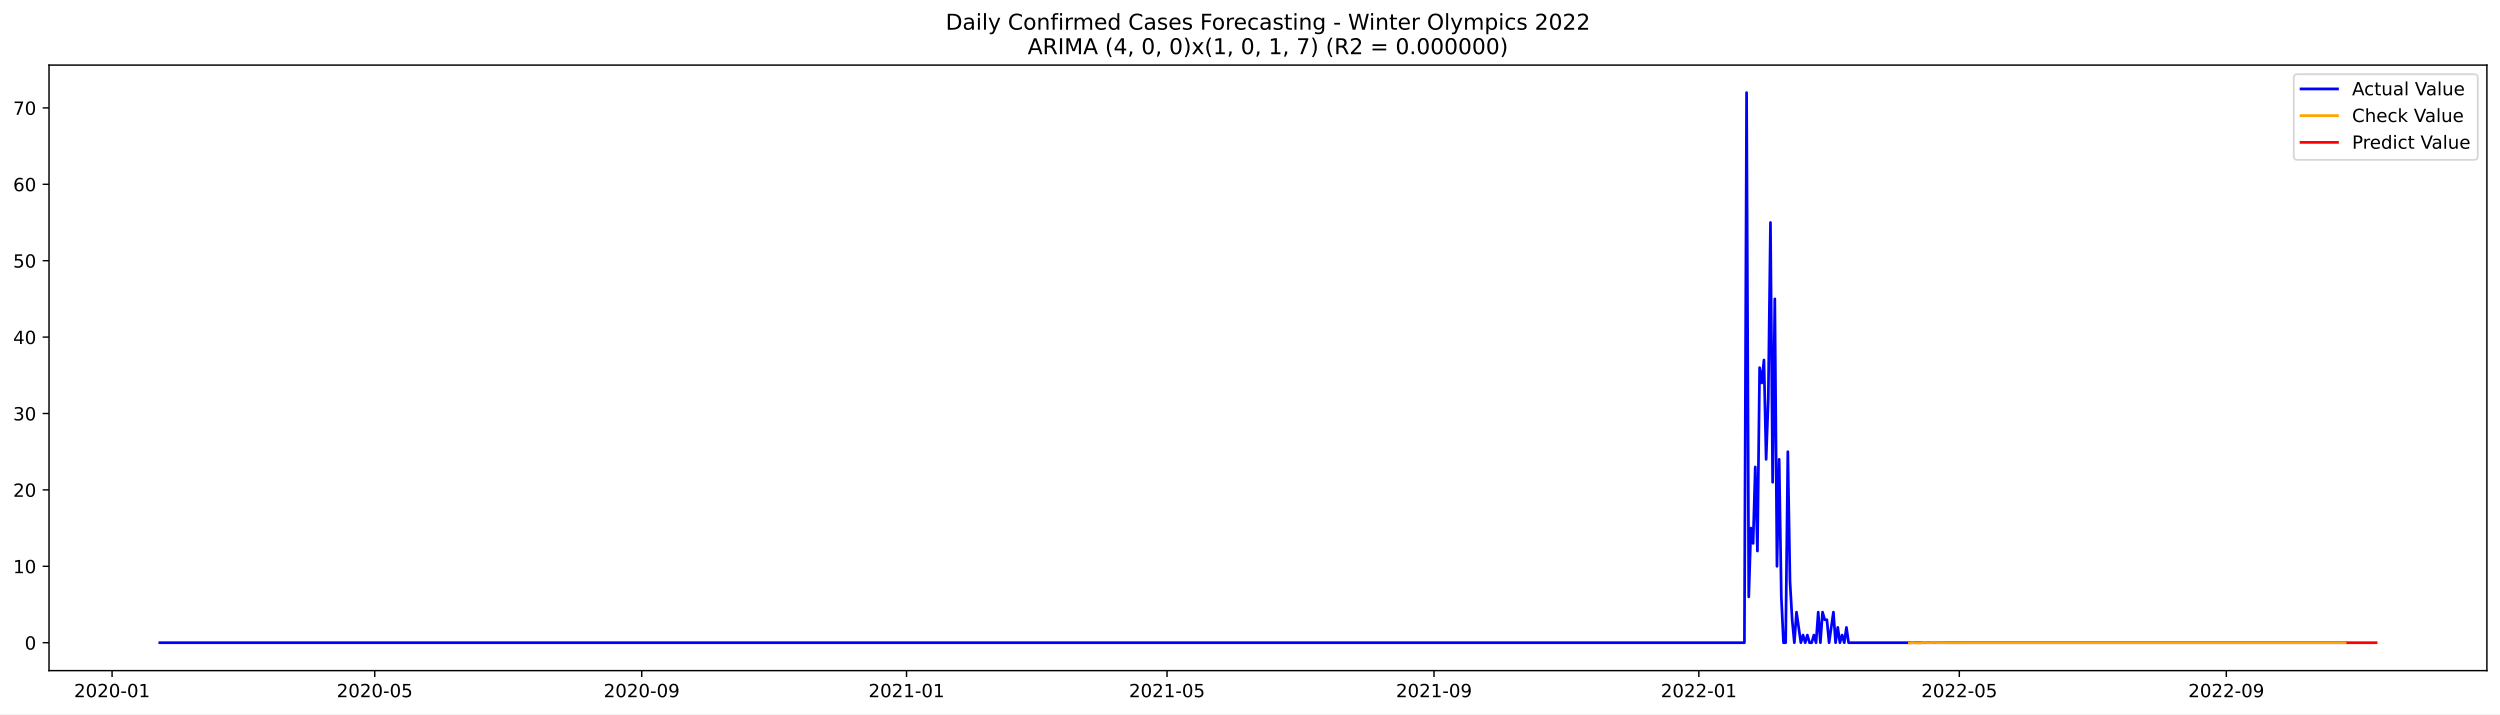
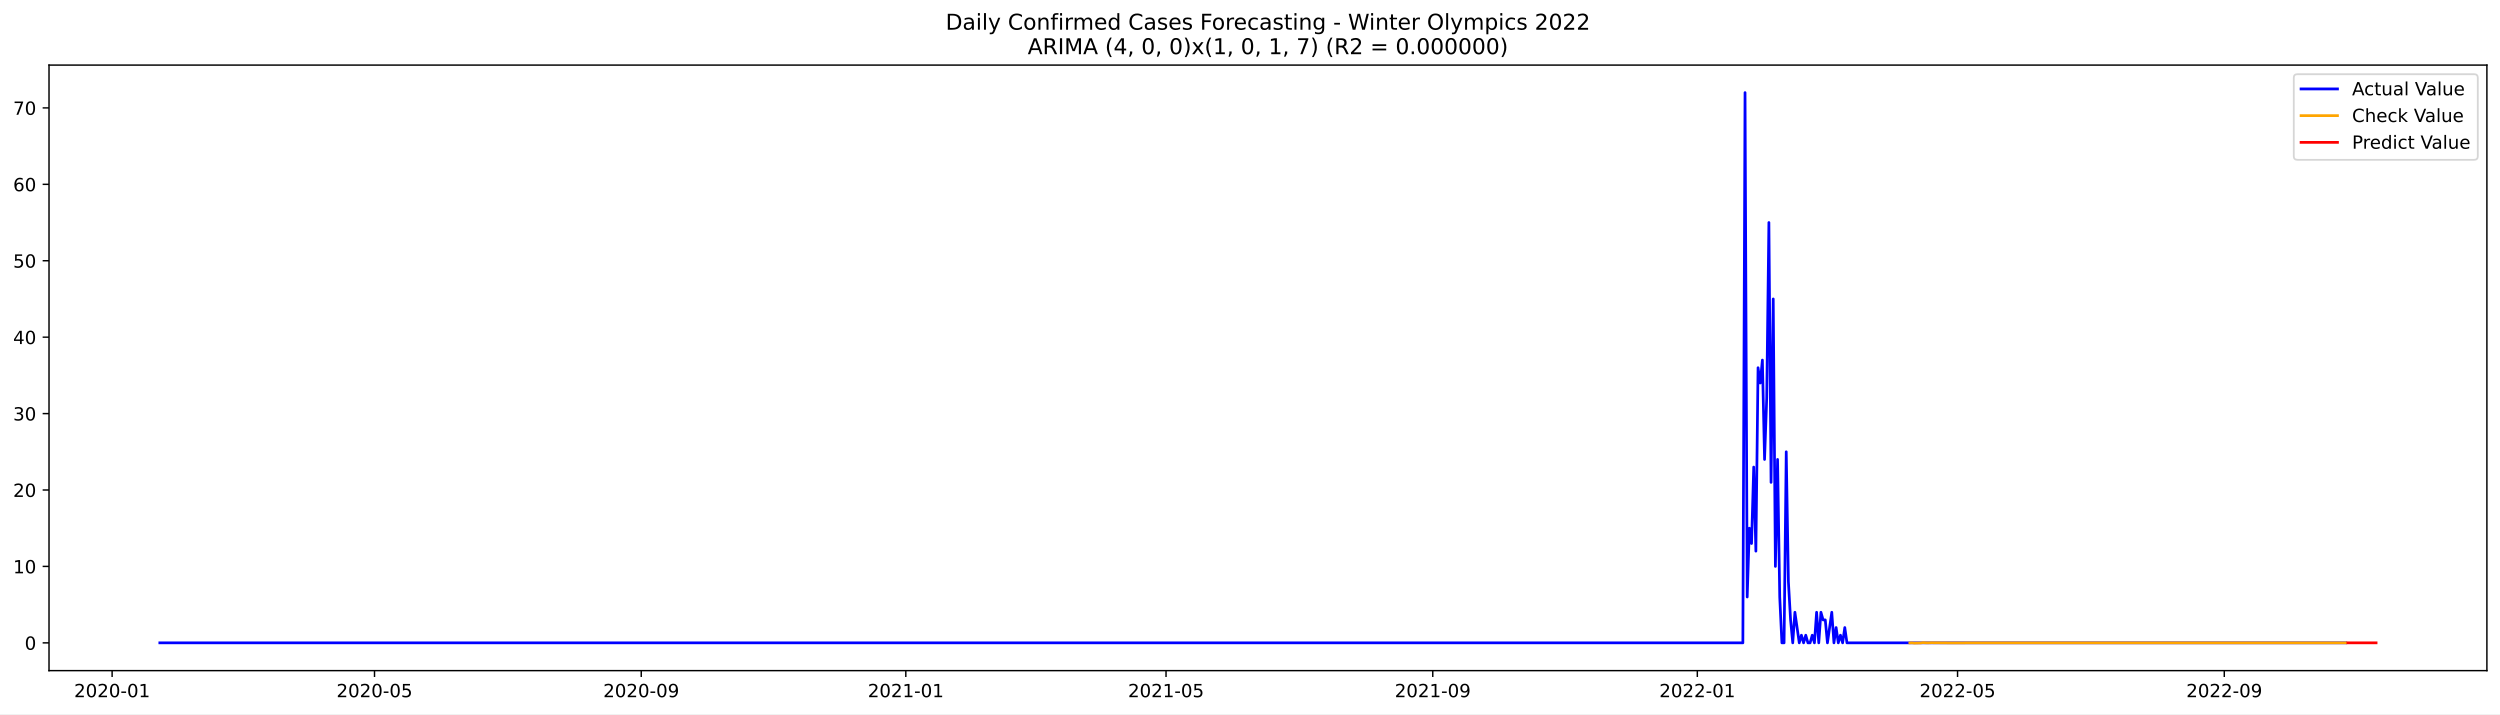
<svg xmlns="http://www.w3.org/2000/svg" xmlns:xlink="http://www.w3.org/1999/xlink" width="1373.325pt" height="392.274pt" viewBox="0 0 1373.325 392.274" version="1.1">
  <defs>
    <style type="text/css">*{stroke-linejoin: round; stroke-linecap: butt}</style>
  </defs>
  <g id="figure_1">
    <g id="patch_1">
      <path d="M 0 392.274  L 1373.325 392.274  L 1373.325 0  L 0 0  z " style="fill: #ffffff" />
    </g>
    <g id="axes_1">
      <g id="patch_2">
        <path d="M 26.925 368.396  L 1366.125 368.396  L 1366.125 35.755  L 26.925 35.755  z " style="fill: #ffffff" />
      </g>
      <g id="matplotlib.axis_1">
        <g id="xtick_1">
          <g id="line2d_1">
            <defs>
-               <path id="m759ec4818a" d="M 0 0  L 0 3.5  " style="stroke: #000000; stroke-width: 0.8" />
+               <path id="m36fe3d844e" d="M 0 0  L 0 3.5  " style="stroke: #000000; stroke-width: 0.8" />
            </defs>
            <g>
-               <use xlink:href="#m759ec4818a" x="61.565" y="368.396" style="stroke: #000000; stroke-width: 0.8" />
+               <use xlink:href="#m36fe3d844e" x="61.59" y="368.396" style="stroke: #000000; stroke-width: 0.8" />
            </g>
          </g>
          <g id="text_1">
-             <g transform="translate(40.67322 382.9939)scale(0.1 -0.1)">
+             <g transform="translate(40.69888 382.9939)scale(0.1 -0.1)">
              <defs>
                <path id="DejaVuSans-32" d="M 1228 531  L 3431 531  L 3431 0  L 469 0  L 469 531  Q 828 903 1448 1529  Q 2069 2156 2228 2338  Q 2531 2678 2651 2914  Q 2772 3150 2772 3378  Q 2772 3750 2511 3984  Q 2250 4219 1831 4219  Q 1534 4219 1204 4116  Q 875 4013 500 3803  L 500 4441  Q 881 4594 1212 4672  Q 1544 4750 1819 4750  Q 2544 4750 2975 4387  Q 3406 4025 3406 3419  Q 3406 3131 3298 2873  Q 3191 2616 2906 2266  Q 2828 2175 2409 1742  Q 1991 1309 1228 531  z " transform="scale(0.015625)" />
                <path id="DejaVuSans-30" d="M 2034 4250  Q 1547 4250 1301 3770  Q 1056 3291 1056 2328  Q 1056 1369 1301 889  Q 1547 409 2034 409  Q 2525 409 2770 889  Q 3016 1369 3016 2328  Q 3016 3291 2770 3770  Q 2525 4250 2034 4250  z M 2034 4750  Q 2819 4750 3233 4129  Q 3647 3509 3647 2328  Q 3647 1150 3233 529  Q 2819 -91 2034 -91  Q 1250 -91 836 529  Q 422 1150 422 2328  Q 422 3509 836 4129  Q 1250 4750 2034 4750  z " transform="scale(0.015625)" />
                <path id="DejaVuSans-2d" d="M 313 2009  L 1997 2009  L 1997 1497  L 313 1497  L 313 2009  z " transform="scale(0.015625)" />
                <path id="DejaVuSans-31" d="M 794 531  L 1825 531  L 1825 4091  L 703 3866  L 703 4441  L 1819 4666  L 2450 4666  L 2450 531  L 3481 531  L 3481 0  L 794 0  L 794 531  z " transform="scale(0.015625)" />
              </defs>
              <use xlink:href="#DejaVuSans-32" />
              <use xlink:href="#DejaVuSans-30" x="63.623" />
              <use xlink:href="#DejaVuSans-32" x="127.246" />
              <use xlink:href="#DejaVuSans-30" x="190.869" />
              <use xlink:href="#DejaVuSans-2d" x="254.492" />
              <use xlink:href="#DejaVuSans-30" x="290.576" />
              <use xlink:href="#DejaVuSans-31" x="354.199" />
            </g>
          </g>
        </g>
        <g id="xtick_2">
          <g id="line2d_2">
            <g>
-               <use xlink:href="#m759ec4818a" x="205.847" y="368.396" style="stroke: #000000; stroke-width: 0.8" />
+               <use xlink:href="#m36fe3d844e" x="205.731" y="368.396" style="stroke: #000000; stroke-width: 0.8" />
            </g>
          </g>
          <g id="text_2">
-             <g transform="translate(184.9553 382.9939)scale(0.1 -0.1)">
+             <g transform="translate(184.8398 382.9939)scale(0.1 -0.1)">
              <defs>
                <path id="DejaVuSans-35" d="M 691 4666  L 3169 4666  L 3169 4134  L 1269 4134  L 1269 2991  Q 1406 3038 1543 3061  Q 1681 3084 1819 3084  Q 2600 3084 3056 2656  Q 3513 2228 3513 1497  Q 3513 744 3044 326  Q 2575 -91 1722 -91  Q 1428 -91 1123 -41  Q 819 9 494 109  L 494 744  Q 775 591 1075 516  Q 1375 441 1709 441  Q 2250 441 2565 725  Q 2881 1009 2881 1497  Q 2881 1984 2565 2268  Q 2250 2553 1709 2553  Q 1456 2553 1204 2497  Q 953 2441 691 2322  L 691 4666  z " transform="scale(0.015625)" />
              </defs>
              <use xlink:href="#DejaVuSans-32" />
              <use xlink:href="#DejaVuSans-30" x="63.623" />
              <use xlink:href="#DejaVuSans-32" x="127.246" />
              <use xlink:href="#DejaVuSans-30" x="190.869" />
              <use xlink:href="#DejaVuSans-2d" x="254.492" />
              <use xlink:href="#DejaVuSans-30" x="290.576" />
              <use xlink:href="#DejaVuSans-35" x="354.199" />
            </g>
          </g>
        </g>
        <g id="xtick_3">
          <g id="line2d_3">
            <g>
-               <use xlink:href="#m759ec4818a" x="352.514" y="368.396" style="stroke: #000000; stroke-width: 0.8" />
+               <use xlink:href="#m36fe3d844e" x="352.255" y="368.396" style="stroke: #000000; stroke-width: 0.8" />
            </g>
          </g>
          <g id="text_3">
-             <g transform="translate(331.6222 382.9939)scale(0.1 -0.1)">
+             <g transform="translate(331.3632 382.9939)scale(0.1 -0.1)">
              <defs>
                <path id="DejaVuSans-39" d="M 703 97  L 703 672  Q 941 559 1184 500  Q 1428 441 1663 441  Q 2288 441 2617 861  Q 2947 1281 2994 2138  Q 2813 1869 2534 1725  Q 2256 1581 1919 1581  Q 1219 1581 811 2004  Q 403 2428 403 3163  Q 403 3881 828 4315  Q 1253 4750 1959 4750  Q 2769 4750 3195 4129  Q 3622 3509 3622 2328  Q 3622 1225 3098 567  Q 2575 -91 1691 -91  Q 1453 -91 1209 -44  Q 966 3 703 97  z M 1959 2075  Q 2384 2075 2632 2365  Q 2881 2656 2881 3163  Q 2881 3666 2632 3958  Q 2384 4250 1959 4250  Q 1534 4250 1286 3958  Q 1038 3666 1038 3163  Q 1038 2656 1286 2365  Q 1534 2075 1959 2075  z " transform="scale(0.015625)" />
              </defs>
              <use xlink:href="#DejaVuSans-32" />
              <use xlink:href="#DejaVuSans-30" x="63.623" />
              <use xlink:href="#DejaVuSans-32" x="127.246" />
              <use xlink:href="#DejaVuSans-30" x="190.869" />
              <use xlink:href="#DejaVuSans-2d" x="254.492" />
              <use xlink:href="#DejaVuSans-30" x="290.576" />
              <use xlink:href="#DejaVuSans-39" x="354.199" />
            </g>
          </g>
        </g>
        <g id="xtick_4">
          <g id="line2d_4">
            <g>
-               <use xlink:href="#m759ec4818a" x="497.988" y="368.396" style="stroke: #000000; stroke-width: 0.8" />
+               <use xlink:href="#m36fe3d844e" x="497.587" y="368.396" style="stroke: #000000; stroke-width: 0.8" />
            </g>
          </g>
          <g id="text_4">
-             <g transform="translate(477.0967 382.9939)scale(0.1 -0.1)">
+             <g transform="translate(476.6953 382.9939)scale(0.1 -0.1)">
              <use xlink:href="#DejaVuSans-32" />
              <use xlink:href="#DejaVuSans-30" x="63.623" />
              <use xlink:href="#DejaVuSans-32" x="127.246" />
              <use xlink:href="#DejaVuSans-31" x="190.869" />
              <use xlink:href="#DejaVuSans-2d" x="254.492" />
              <use xlink:href="#DejaVuSans-30" x="290.576" />
              <use xlink:href="#DejaVuSans-31" x="354.199" />
            </g>
          </g>
        </g>
        <g id="xtick_5">
          <g id="line2d_5">
            <g>
-               <use xlink:href="#m759ec4818a" x="641.078" y="368.396" style="stroke: #000000; stroke-width: 0.8" />
+               <use xlink:href="#m36fe3d844e" x="640.536" y="368.396" style="stroke: #000000; stroke-width: 0.8" />
            </g>
          </g>
          <g id="text_5">
-             <g transform="translate(620.1863 382.9939)scale(0.1 -0.1)">
+             <g transform="translate(619.645 382.9939)scale(0.1 -0.1)">
              <use xlink:href="#DejaVuSans-32" />
              <use xlink:href="#DejaVuSans-30" x="63.623" />
              <use xlink:href="#DejaVuSans-32" x="127.246" />
              <use xlink:href="#DejaVuSans-31" x="190.869" />
              <use xlink:href="#DejaVuSans-2d" x="254.492" />
              <use xlink:href="#DejaVuSans-30" x="290.576" />
              <use xlink:href="#DejaVuSans-35" x="354.199" />
            </g>
          </g>
        </g>
        <g id="xtick_6">
          <g id="line2d_6">
            <g>
-               <use xlink:href="#m759ec4818a" x="787.745" y="368.396" style="stroke: #000000; stroke-width: 0.8" />
+               <use xlink:href="#m36fe3d844e" x="787.06" y="368.396" style="stroke: #000000; stroke-width: 0.8" />
            </g>
          </g>
          <g id="text_6">
-             <g transform="translate(766.8533 382.9939)scale(0.1 -0.1)">
+             <g transform="translate(766.1684 382.9939)scale(0.1 -0.1)">
              <use xlink:href="#DejaVuSans-32" />
              <use xlink:href="#DejaVuSans-30" x="63.623" />
              <use xlink:href="#DejaVuSans-32" x="127.246" />
              <use xlink:href="#DejaVuSans-31" x="190.869" />
              <use xlink:href="#DejaVuSans-2d" x="254.492" />
              <use xlink:href="#DejaVuSans-30" x="290.576" />
              <use xlink:href="#DejaVuSans-39" x="354.199" />
            </g>
          </g>
        </g>
        <g id="xtick_7">
          <g id="line2d_7">
            <g>
-               <use xlink:href="#m759ec4818a" x="933.219" y="368.396" style="stroke: #000000; stroke-width: 0.8" />
+               <use xlink:href="#m36fe3d844e" x="932.392" y="368.396" style="stroke: #000000; stroke-width: 0.8" />
            </g>
          </g>
          <g id="text_7">
-             <g transform="translate(912.3277 382.9939)scale(0.1 -0.1)">
+             <g transform="translate(911.5005 382.9939)scale(0.1 -0.1)">
              <use xlink:href="#DejaVuSans-32" />
              <use xlink:href="#DejaVuSans-30" x="63.623" />
              <use xlink:href="#DejaVuSans-32" x="127.246" />
              <use xlink:href="#DejaVuSans-32" x="190.869" />
              <use xlink:href="#DejaVuSans-2d" x="254.492" />
              <use xlink:href="#DejaVuSans-30" x="290.576" />
              <use xlink:href="#DejaVuSans-31" x="354.199" />
            </g>
          </g>
        </g>
        <g id="xtick_8">
          <g id="line2d_8">
            <g>
-               <use xlink:href="#m759ec4818a" x="1076.309" y="368.396" style="stroke: #000000; stroke-width: 0.8" />
+               <use xlink:href="#m36fe3d844e" x="1075.342" y="368.396" style="stroke: #000000; stroke-width: 0.8" />
            </g>
          </g>
          <g id="text_8">
-             <g transform="translate(1055.417 382.9939)scale(0.1 -0.1)">
+             <g transform="translate(1054.45 382.9939)scale(0.1 -0.1)">
              <use xlink:href="#DejaVuSans-32" />
              <use xlink:href="#DejaVuSans-30" x="63.623" />
              <use xlink:href="#DejaVuSans-32" x="127.246" />
              <use xlink:href="#DejaVuSans-32" x="190.869" />
              <use xlink:href="#DejaVuSans-2d" x="254.492" />
              <use xlink:href="#DejaVuSans-30" x="290.576" />
              <use xlink:href="#DejaVuSans-35" x="354.199" />
            </g>
          </g>
        </g>
        <g id="xtick_9">
          <g id="line2d_9">
            <g>
-               <use xlink:href="#m759ec4818a" x="1222.976" y="368.396" style="stroke: #000000; stroke-width: 0.8" />
+               <use xlink:href="#m36fe3d844e" x="1221.865" y="368.396" style="stroke: #000000; stroke-width: 0.8" />
            </g>
          </g>
          <g id="text_9">
-             <g transform="translate(1202.084 382.9939)scale(0.1 -0.1)">
+             <g transform="translate(1200.974 382.9939)scale(0.1 -0.1)">
              <use xlink:href="#DejaVuSans-32" />
              <use xlink:href="#DejaVuSans-30" x="63.623" />
              <use xlink:href="#DejaVuSans-32" x="127.246" />
              <use xlink:href="#DejaVuSans-32" x="190.869" />
              <use xlink:href="#DejaVuSans-2d" x="254.492" />
              <use xlink:href="#DejaVuSans-30" x="290.576" />
              <use xlink:href="#DejaVuSans-39" x="354.199" />
            </g>
          </g>
        </g>
      </g>
      <g id="matplotlib.axis_2">
        <g id="ytick_1">
          <g id="line2d_10">
            <defs>
-               <path id="m18fc2bcd85" d="M 0 0  L -3.5 0  " style="stroke: #000000; stroke-width: 0.8" />
+               <path id="m9cdf3637e6" d="M 0 0  L -3.5 0  " style="stroke: #000000; stroke-width: 0.8" />
            </defs>
            <g>
-               <use xlink:href="#m18fc2bcd85" x="26.925" y="353.055" style="stroke: #000000; stroke-width: 0.8" />
+               <use xlink:href="#m9cdf3637e6" x="26.925" y="353.133" style="stroke: #000000; stroke-width: 0.8" />
            </g>
          </g>
          <g id="text_10">
-             <g transform="translate(13.5625 356.8542)scale(0.1 -0.1)">
+             <g transform="translate(13.5625 356.9324)scale(0.1 -0.1)">
              <use xlink:href="#DejaVuSans-30" />
            </g>
          </g>
        </g>
        <g id="ytick_2">
          <g id="line2d_11">
            <g>
-               <use xlink:href="#m18fc2bcd85" x="26.925" y="311.086" style="stroke: #000000; stroke-width: 0.8" />
+               <use xlink:href="#m9cdf3637e6" x="26.925" y="311.153" style="stroke: #000000; stroke-width: 0.8" />
            </g>
          </g>
          <g id="text_11">
-             <g transform="translate(7.2 314.8848)scale(0.1 -0.1)">
+             <g transform="translate(7.2 314.9521)scale(0.1 -0.1)">
              <use xlink:href="#DejaVuSans-31" />
              <use xlink:href="#DejaVuSans-30" x="63.623" />
            </g>
          </g>
        </g>
        <g id="ytick_3">
          <g id="line2d_12">
            <g>
-               <use xlink:href="#m18fc2bcd85" x="26.925" y="269.116" style="stroke: #000000; stroke-width: 0.8" />
+               <use xlink:href="#m9cdf3637e6" x="26.925" y="269.173" style="stroke: #000000; stroke-width: 0.8" />
            </g>
          </g>
          <g id="text_12">
-             <g transform="translate(7.2 272.9154)scale(0.1 -0.1)">
+             <g transform="translate(7.2 272.9719)scale(0.1 -0.1)">
              <use xlink:href="#DejaVuSans-32" />
              <use xlink:href="#DejaVuSans-30" x="63.623" />
            </g>
          </g>
        </g>
        <g id="ytick_4">
          <g id="line2d_13">
            <g>
-               <use xlink:href="#m18fc2bcd85" x="26.925" y="227.147" style="stroke: #000000; stroke-width: 0.8" />
+               <use xlink:href="#m9cdf3637e6" x="26.925" y="227.192" style="stroke: #000000; stroke-width: 0.8" />
            </g>
          </g>
          <g id="text_13">
-             <g transform="translate(7.2 230.9461)scale(0.1 -0.1)">
+             <g transform="translate(7.2 230.9917)scale(0.1 -0.1)">
              <defs>
                <path id="DejaVuSans-33" d="M 2597 2516  Q 3050 2419 3304 2112  Q 3559 1806 3559 1356  Q 3559 666 3084 287  Q 2609 -91 1734 -91  Q 1441 -91 1130 -33  Q 819 25 488 141  L 488 750  Q 750 597 1062 519  Q 1375 441 1716 441  Q 2309 441 2620 675  Q 2931 909 2931 1356  Q 2931 1769 2642 2001  Q 2353 2234 1838 2234  L 1294 2234  L 1294 2753  L 1863 2753  Q 2328 2753 2575 2939  Q 2822 3125 2822 3475  Q 2822 3834 2567 4026  Q 2313 4219 1838 4219  Q 1578 4219 1281 4162  Q 984 4106 628 3988  L 628 4550  Q 988 4650 1302 4700  Q 1616 4750 1894 4750  Q 2613 4750 3031 4423  Q 3450 4097 3450 3541  Q 3450 3153 3228 2886  Q 3006 2619 2597 2516  z " transform="scale(0.015625)" />
              </defs>
              <use xlink:href="#DejaVuSans-33" />
              <use xlink:href="#DejaVuSans-30" x="63.623" />
            </g>
          </g>
        </g>
        <g id="ytick_5">
          <g id="line2d_14">
            <g>
-               <use xlink:href="#m18fc2bcd85" x="26.925" y="185.177" style="stroke: #000000; stroke-width: 0.8" />
+               <use xlink:href="#m9cdf3637e6" x="26.925" y="185.212" style="stroke: #000000; stroke-width: 0.8" />
            </g>
          </g>
          <g id="text_14">
-             <g transform="translate(7.2 188.9767)scale(0.1 -0.1)">
+             <g transform="translate(7.2 189.0115)scale(0.1 -0.1)">
              <defs>
                <path id="DejaVuSans-34" d="M 2419 4116  L 825 1625  L 2419 1625  L 2419 4116  z M 2253 4666  L 3047 4666  L 3047 1625  L 3713 1625  L 3713 1100  L 3047 1100  L 3047 0  L 2419 0  L 2419 1100  L 313 1100  L 313 1709  L 2253 4666  z " transform="scale(0.015625)" />
              </defs>
              <use xlink:href="#DejaVuSans-34" />
              <use xlink:href="#DejaVuSans-30" x="63.623" />
            </g>
          </g>
        </g>
        <g id="ytick_6">
          <g id="line2d_15">
            <g>
-               <use xlink:href="#m18fc2bcd85" x="26.925" y="143.208" style="stroke: #000000; stroke-width: 0.8" />
+               <use xlink:href="#m9cdf3637e6" x="26.925" y="143.232" style="stroke: #000000; stroke-width: 0.8" />
            </g>
          </g>
          <g id="text_15">
-             <g transform="translate(7.2 147.0073)scale(0.1 -0.1)">
+             <g transform="translate(7.2 147.0312)scale(0.1 -0.1)">
              <use xlink:href="#DejaVuSans-35" />
              <use xlink:href="#DejaVuSans-30" x="63.623" />
            </g>
          </g>
        </g>
        <g id="ytick_7">
          <g id="line2d_16">
            <g>
-               <use xlink:href="#m18fc2bcd85" x="26.925" y="101.239" style="stroke: #000000; stroke-width: 0.8" />
+               <use xlink:href="#m9cdf3637e6" x="26.925" y="101.252" style="stroke: #000000; stroke-width: 0.8" />
            </g>
          </g>
          <g id="text_16">
-             <g transform="translate(7.2 105.038)scale(0.1 -0.1)">
+             <g transform="translate(7.2 105.051)scale(0.1 -0.1)">
              <defs>
                <path id="DejaVuSans-36" d="M 2113 2584  Q 1688 2584 1439 2293  Q 1191 2003 1191 1497  Q 1191 994 1439 701  Q 1688 409 2113 409  Q 2538 409 2786 701  Q 3034 994 3034 1497  Q 3034 2003 2786 2293  Q 2538 2584 2113 2584  z M 3366 4563  L 3366 3988  Q 3128 4100 2886 4159  Q 2644 4219 2406 4219  Q 1781 4219 1451 3797  Q 1122 3375 1075 2522  Q 1259 2794 1537 2939  Q 1816 3084 2150 3084  Q 2853 3084 3261 2657  Q 3669 2231 3669 1497  Q 3669 778 3244 343  Q 2819 -91 2113 -91  Q 1303 -91 875 529  Q 447 1150 447 2328  Q 447 3434 972 4092  Q 1497 4750 2381 4750  Q 2619 4750 2861 4703  Q 3103 4656 3366 4563  z " transform="scale(0.015625)" />
              </defs>
              <use xlink:href="#DejaVuSans-36" />
              <use xlink:href="#DejaVuSans-30" x="63.623" />
            </g>
          </g>
        </g>
        <g id="ytick_8">
          <g id="line2d_17">
            <g>
-               <use xlink:href="#m18fc2bcd85" x="26.925" y="59.269" style="stroke: #000000; stroke-width: 0.8" />
+               <use xlink:href="#m9cdf3637e6" x="26.925" y="59.272" style="stroke: #000000; stroke-width: 0.8" />
            </g>
          </g>
          <g id="text_17">
-             <g transform="translate(7.2 63.06859)scale(0.1 -0.1)">
+             <g transform="translate(7.2 63.07077)scale(0.1 -0.1)">
              <defs>
                <path id="DejaVuSans-37" d="M 525 4666  L 3525 4666  L 3525 4397  L 1831 0  L 1172 0  L 2766 4134  L 525 4134  L 525 4666  z " transform="scale(0.015625)" />
              </defs>
              <use xlink:href="#DejaVuSans-37" />
              <use xlink:href="#DejaVuSans-30" x="63.623" />
            </g>
          </g>
        </g>
      </g>
      <g id="line2d_18">
-         <path d="M 87.798 353.055  L 958.26 353.055  L 959.452 50.876  L 960.645 327.873  L 961.837 290.101  L 963.029 298.495  L 964.222 256.525  L 965.414 302.692  L 966.607 201.965  L 967.799 210.359  L 968.992 197.768  L 970.184 252.328  L 971.376 218.753  L 972.569 122.223  L 973.761 264.919  L 974.954 164.193  L 976.146 311.086  L 977.338 252.328  L 978.531 327.873  L 979.723 353.055  L 980.916 353.055  L 982.108 248.132  L 983.301 319.479  L 984.493 340.464  L 985.685 353.055  L 986.878 336.267  L 989.263 353.055  L 990.455 348.858  L 991.647 353.055  L 992.84 348.858  L 994.032 353.055  L 995.225 353.055  L 996.417 348.858  L 997.609 353.055  L 998.802 336.267  L 999.994 353.055  L 1001.187 336.267  L 1002.379 340.464  L 1003.572 340.464  L 1004.764 353.055  L 1007.149 336.267  L 1008.341 353.055  L 1009.534 344.661  L 1010.726 353.055  L 1011.918 348.858  L 1013.111 353.055  L 1014.303 344.661  L 1015.496 353.055  L 1288.558 353.055  L 1288.558 353.055  " clip-path="url(#p80677ecc6b)" style="fill: none; stroke: #0000ff; stroke-width: 1.5; stroke-linecap: square" />
+         <path d="M 87.798 353.133  L 957.408 353.133  L 958.599 50.876  L 959.791 327.945  L 960.982 290.163  L 962.173 298.559  L 963.364 256.579  L 964.556 302.757  L 965.747 202.004  L 966.938 210.4  L 968.129 197.806  L 969.321 252.381  L 970.512 218.796  L 971.703 122.242  L 972.894 264.975  L 974.086 164.222  L 975.277 311.153  L 976.468 252.381  L 977.659 327.945  L 978.851 353.133  L 980.042 353.133  L 981.233 248.183  L 982.424 319.549  L 983.616 340.539  L 984.807 353.133  L 985.998 336.341  L 988.381 353.133  L 989.572 348.935  L 990.763 353.133  L 991.954 348.935  L 993.146 353.133  L 994.337 353.133  L 995.528 348.935  L 996.719 353.133  L 997.911 336.341  L 999.102 353.133  L 1000.293 336.341  L 1001.484 340.539  L 1002.676 340.539  L 1003.867 353.133  L 1006.249 336.341  L 1007.44 353.133  L 1008.632 344.737  L 1009.823 353.133  L 1011.014 348.935  L 1012.205 353.133  L 1013.397 344.737  L 1014.588 353.133  L 1288.575 353.133  L 1288.575 353.133  " clip-path="url(#p7d8f8ad6e2)" style="fill: none; stroke: #0000ff; stroke-width: 1.5; stroke-linecap: square" />
      </g>
      <g id="line2d_19">
-         <path d="M 1048.883 353.276  L 1050.076 353.097  L 1051.268 353.037  L 1052.461 353.197  L 1056.038 353.112  L 1057.23 352.929  L 1059.615 353.065  L 1062 352.986  L 1071.539 353.08  L 1095.387 353.048  L 1149.046 353.055  L 1288.558 353.055  L 1288.558 353.055  " clip-path="url(#p80677ecc6b)" style="fill: none; stroke: #ffa500; stroke-width: 1.5; stroke-linecap: square" />
+         <path d="M 1049.134 353.175  L 1050.325 353.115  L 1051.517 353.276  L 1055.09 353.19  L 1056.282 353.007  L 1058.664 353.143  L 1061.047 353.064  L 1070.577 353.158  L 1094.402 353.126  L 1148.008 353.133  L 1288.575 353.133  L 1288.575 353.133  " clip-path="url(#p7d8f8ad6e2)" style="fill: none; stroke: #ffa500; stroke-width: 1.5; stroke-linecap: square" />
      </g>
      <g id="line2d_20">
-         <path d="M 1289.751 353.055  L 1290.943 353.055  L 1292.136 353.055  L 1293.328 353.055  L 1294.521 353.055  L 1295.713 353.055  L 1296.905 353.055  L 1298.098 353.055  L 1299.29 353.055  L 1300.483 353.055  L 1301.675 353.055  L 1302.867 353.055  L 1304.06 353.055  L 1305.252 353.055  " clip-path="url(#p80677ecc6b)" style="fill: none; stroke: #ff0000; stroke-width: 1.5; stroke-linecap: square" />
+         <path d="M 1289.766 353.133  L 1290.957 353.133  L 1292.149 353.133  L 1293.34 353.133  L 1294.531 353.133  L 1295.722 353.133  L 1296.914 353.133  L 1298.105 353.133  L 1299.296 353.133  L 1300.487 353.133  L 1301.679 353.133  L 1302.87 353.133  L 1304.061 353.133  L 1305.252 353.133  " clip-path="url(#p7d8f8ad6e2)" style="fill: none; stroke: #ff0000; stroke-width: 1.5; stroke-linecap: square" />
      </g>
      <g id="patch_3">
        <path d="M 26.925 368.396  L 26.925 35.755  " style="fill: none; stroke: #000000; stroke-width: 0.8; stroke-linejoin: miter; stroke-linecap: square" />
      </g>
      <g id="patch_4">
        <path d="M 1366.125 368.396  L 1366.125 35.755  " style="fill: none; stroke: #000000; stroke-width: 0.8; stroke-linejoin: miter; stroke-linecap: square" />
      </g>
      <g id="patch_5">
        <path d="M 26.925 368.396  L 1366.125 368.396  " style="fill: none; stroke: #000000; stroke-width: 0.8; stroke-linejoin: miter; stroke-linecap: square" />
      </g>
      <g id="patch_6">
        <path d="M 26.925 35.755  L 1366.125 35.755  " style="fill: none; stroke: #000000; stroke-width: 0.8; stroke-linejoin: miter; stroke-linecap: square" />
      </g>
      <g id="text_18">
        <g transform="translate(519.4772 16.31812)scale(0.12 -0.12)">
          <defs>
            <path id="DejaVuSans-44" d="M 1259 4147  L 1259 519  L 2022 519  Q 2988 519 3436 956  Q 3884 1394 3884 2338  Q 3884 3275 3436 3711  Q 2988 4147 2022 4147  L 1259 4147  z M 628 4666  L 1925 4666  Q 3281 4666 3915 4102  Q 4550 3538 4550 2338  Q 4550 1131 3912 565  Q 3275 0 1925 0  L 628 0  L 628 4666  z " transform="scale(0.015625)" />
            <path id="DejaVuSans-61" d="M 2194 1759  Q 1497 1759 1228 1600  Q 959 1441 959 1056  Q 959 750 1161 570  Q 1363 391 1709 391  Q 2188 391 2477 730  Q 2766 1069 2766 1631  L 2766 1759  L 2194 1759  z M 3341 1997  L 3341 0  L 2766 0  L 2766 531  Q 2569 213 2275 61  Q 1981 -91 1556 -91  Q 1019 -91 701 211  Q 384 513 384 1019  Q 384 1609 779 1909  Q 1175 2209 1959 2209  L 2766 2209  L 2766 2266  Q 2766 2663 2505 2880  Q 2244 3097 1772 3097  Q 1472 3097 1187 3025  Q 903 2953 641 2809  L 641 3341  Q 956 3463 1253 3523  Q 1550 3584 1831 3584  Q 2591 3584 2966 3190  Q 3341 2797 3341 1997  z " transform="scale(0.015625)" />
            <path id="DejaVuSans-69" d="M 603 3500  L 1178 3500  L 1178 0  L 603 0  L 603 3500  z M 603 4863  L 1178 4863  L 1178 4134  L 603 4134  L 603 4863  z " transform="scale(0.015625)" />
            <path id="DejaVuSans-6c" d="M 603 4863  L 1178 4863  L 1178 0  L 603 0  L 603 4863  z " transform="scale(0.015625)" />
            <path id="DejaVuSans-79" d="M 2059 -325  Q 1816 -950 1584 -1140  Q 1353 -1331 966 -1331  L 506 -1331  L 506 -850  L 844 -850  Q 1081 -850 1212 -737  Q 1344 -625 1503 -206  L 1606 56  L 191 3500  L 800 3500  L 1894 763  L 2988 3500  L 3597 3500  L 2059 -325  z " transform="scale(0.015625)" />
            <path id="DejaVuSans-20" transform="scale(0.015625)" />
            <path id="DejaVuSans-43" d="M 4122 4306  L 4122 3641  Q 3803 3938 3442 4084  Q 3081 4231 2675 4231  Q 1875 4231 1450 3742  Q 1025 3253 1025 2328  Q 1025 1406 1450 917  Q 1875 428 2675 428  Q 3081 428 3442 575  Q 3803 722 4122 1019  L 4122 359  Q 3791 134 3420 21  Q 3050 -91 2638 -91  Q 1578 -91 968 557  Q 359 1206 359 2328  Q 359 3453 968 4101  Q 1578 4750 2638 4750  Q 3056 4750 3426 4639  Q 3797 4528 4122 4306  z " transform="scale(0.015625)" />
            <path id="DejaVuSans-6f" d="M 1959 3097  Q 1497 3097 1228 2736  Q 959 2375 959 1747  Q 959 1119 1226 758  Q 1494 397 1959 397  Q 2419 397 2687 759  Q 2956 1122 2956 1747  Q 2956 2369 2687 2733  Q 2419 3097 1959 3097  z M 1959 3584  Q 2709 3584 3137 3096  Q 3566 2609 3566 1747  Q 3566 888 3137 398  Q 2709 -91 1959 -91  Q 1206 -91 779 398  Q 353 888 353 1747  Q 353 2609 779 3096  Q 1206 3584 1959 3584  z " transform="scale(0.015625)" />
            <path id="DejaVuSans-6e" d="M 3513 2113  L 3513 0  L 2938 0  L 2938 2094  Q 2938 2591 2744 2837  Q 2550 3084 2163 3084  Q 1697 3084 1428 2787  Q 1159 2491 1159 1978  L 1159 0  L 581 0  L 581 3500  L 1159 3500  L 1159 2956  Q 1366 3272 1645 3428  Q 1925 3584 2291 3584  Q 2894 3584 3203 3211  Q 3513 2838 3513 2113  z " transform="scale(0.015625)" />
            <path id="DejaVuSans-66" d="M 2375 4863  L 2375 4384  L 1825 4384  Q 1516 4384 1395 4259  Q 1275 4134 1275 3809  L 1275 3500  L 2222 3500  L 2222 3053  L 1275 3053  L 1275 0  L 697 0  L 697 3053  L 147 3053  L 147 3500  L 697 3500  L 697 3744  Q 697 4328 969 4595  Q 1241 4863 1831 4863  L 2375 4863  z " transform="scale(0.015625)" />
            <path id="DejaVuSans-72" d="M 2631 2963  Q 2534 3019 2420 3045  Q 2306 3072 2169 3072  Q 1681 3072 1420 2755  Q 1159 2438 1159 1844  L 1159 0  L 581 0  L 581 3500  L 1159 3500  L 1159 2956  Q 1341 3275 1631 3429  Q 1922 3584 2338 3584  Q 2397 3584 2469 3576  Q 2541 3569 2628 3553  L 2631 2963  z " transform="scale(0.015625)" />
            <path id="DejaVuSans-6d" d="M 3328 2828  Q 3544 3216 3844 3400  Q 4144 3584 4550 3584  Q 5097 3584 5394 3201  Q 5691 2819 5691 2113  L 5691 0  L 5113 0  L 5113 2094  Q 5113 2597 4934 2840  Q 4756 3084 4391 3084  Q 3944 3084 3684 2787  Q 3425 2491 3425 1978  L 3425 0  L 2847 0  L 2847 2094  Q 2847 2600 2669 2842  Q 2491 3084 2119 3084  Q 1678 3084 1418 2786  Q 1159 2488 1159 1978  L 1159 0  L 581 0  L 581 3500  L 1159 3500  L 1159 2956  Q 1356 3278 1631 3431  Q 1906 3584 2284 3584  Q 2666 3584 2933 3390  Q 3200 3197 3328 2828  z " transform="scale(0.015625)" />
            <path id="DejaVuSans-65" d="M 3597 1894  L 3597 1613  L 953 1613  Q 991 1019 1311 708  Q 1631 397 2203 397  Q 2534 397 2845 478  Q 3156 559 3463 722  L 3463 178  Q 3153 47 2828 -22  Q 2503 -91 2169 -91  Q 1331 -91 842 396  Q 353 884 353 1716  Q 353 2575 817 3079  Q 1281 3584 2069 3584  Q 2775 3584 3186 3129  Q 3597 2675 3597 1894  z M 3022 2063  Q 3016 2534 2758 2815  Q 2500 3097 2075 3097  Q 1594 3097 1305 2825  Q 1016 2553 972 2059  L 3022 2063  z " transform="scale(0.015625)" />
            <path id="DejaVuSans-64" d="M 2906 2969  L 2906 4863  L 3481 4863  L 3481 0  L 2906 0  L 2906 525  Q 2725 213 2448 61  Q 2172 -91 1784 -91  Q 1150 -91 751 415  Q 353 922 353 1747  Q 353 2572 751 3078  Q 1150 3584 1784 3584  Q 2172 3584 2448 3432  Q 2725 3281 2906 2969  z M 947 1747  Q 947 1113 1208 752  Q 1469 391 1925 391  Q 2381 391 2643 752  Q 2906 1113 2906 1747  Q 2906 2381 2643 2742  Q 2381 3103 1925 3103  Q 1469 3103 1208 2742  Q 947 2381 947 1747  z " transform="scale(0.015625)" />
            <path id="DejaVuSans-73" d="M 2834 3397  L 2834 2853  Q 2591 2978 2328 3040  Q 2066 3103 1784 3103  Q 1356 3103 1142 2972  Q 928 2841 928 2578  Q 928 2378 1081 2264  Q 1234 2150 1697 2047  L 1894 2003  Q 2506 1872 2764 1633  Q 3022 1394 3022 966  Q 3022 478 2636 193  Q 2250 -91 1575 -91  Q 1294 -91 989 -36  Q 684 19 347 128  L 347 722  Q 666 556 975 473  Q 1284 391 1588 391  Q 1994 391 2212 530  Q 2431 669 2431 922  Q 2431 1156 2273 1281  Q 2116 1406 1581 1522  L 1381 1569  Q 847 1681 609 1914  Q 372 2147 372 2553  Q 372 3047 722 3315  Q 1072 3584 1716 3584  Q 2034 3584 2315 3537  Q 2597 3491 2834 3397  z " transform="scale(0.015625)" />
            <path id="DejaVuSans-46" d="M 628 4666  L 3309 4666  L 3309 4134  L 1259 4134  L 1259 2759  L 3109 2759  L 3109 2228  L 1259 2228  L 1259 0  L 628 0  L 628 4666  z " transform="scale(0.015625)" />
            <path id="DejaVuSans-63" d="M 3122 3366  L 3122 2828  Q 2878 2963 2633 3030  Q 2388 3097 2138 3097  Q 1578 3097 1268 2742  Q 959 2388 959 1747  Q 959 1106 1268 751  Q 1578 397 2138 397  Q 2388 397 2633 464  Q 2878 531 3122 666  L 3122 134  Q 2881 22 2623 -34  Q 2366 -91 2075 -91  Q 1284 -91 818 406  Q 353 903 353 1747  Q 353 2603 823 3093  Q 1294 3584 2113 3584  Q 2378 3584 2631 3529  Q 2884 3475 3122 3366  z " transform="scale(0.015625)" />
            <path id="DejaVuSans-74" d="M 1172 4494  L 1172 3500  L 2356 3500  L 2356 3053  L 1172 3053  L 1172 1153  Q 1172 725 1289 603  Q 1406 481 1766 481  L 2356 481  L 2356 0  L 1766 0  Q 1100 0 847 248  Q 594 497 594 1153  L 594 3053  L 172 3053  L 172 3500  L 594 3500  L 594 4494  L 1172 4494  z " transform="scale(0.015625)" />
            <path id="DejaVuSans-67" d="M 2906 1791  Q 2906 2416 2648 2759  Q 2391 3103 1925 3103  Q 1463 3103 1205 2759  Q 947 2416 947 1791  Q 947 1169 1205 825  Q 1463 481 1925 481  Q 2391 481 2648 825  Q 2906 1169 2906 1791  z M 3481 434  Q 3481 -459 3084 -895  Q 2688 -1331 1869 -1331  Q 1566 -1331 1297 -1286  Q 1028 -1241 775 -1147  L 775 -588  Q 1028 -725 1275 -790  Q 1522 -856 1778 -856  Q 2344 -856 2625 -561  Q 2906 -266 2906 331  L 2906 616  Q 2728 306 2450 153  Q 2172 0 1784 0  Q 1141 0 747 490  Q 353 981 353 1791  Q 353 2603 747 3093  Q 1141 3584 1784 3584  Q 2172 3584 2450 3431  Q 2728 3278 2906 2969  L 2906 3500  L 3481 3500  L 3481 434  z " transform="scale(0.015625)" />
            <path id="DejaVuSans-57" d="M 213 4666  L 850 4666  L 1831 722  L 2809 4666  L 3519 4666  L 4500 722  L 5478 4666  L 6119 4666  L 4947 0  L 4153 0  L 3169 4050  L 2175 0  L 1381 0  L 213 4666  z " transform="scale(0.015625)" />
            <path id="DejaVuSans-4f" d="M 2522 4238  Q 1834 4238 1429 3725  Q 1025 3213 1025 2328  Q 1025 1447 1429 934  Q 1834 422 2522 422  Q 3209 422 3611 934  Q 4013 1447 4013 2328  Q 4013 3213 3611 3725  Q 3209 4238 2522 4238  z M 2522 4750  Q 3503 4750 4090 4092  Q 4678 3434 4678 2328  Q 4678 1225 4090 567  Q 3503 -91 2522 -91  Q 1538 -91 948 565  Q 359 1222 359 2328  Q 359 3434 948 4092  Q 1538 4750 2522 4750  z " transform="scale(0.015625)" />
            <path id="DejaVuSans-70" d="M 1159 525  L 1159 -1331  L 581 -1331  L 581 3500  L 1159 3500  L 1159 2969  Q 1341 3281 1617 3432  Q 1894 3584 2278 3584  Q 2916 3584 3314 3078  Q 3713 2572 3713 1747  Q 3713 922 3314 415  Q 2916 -91 2278 -91  Q 1894 -91 1617 61  Q 1341 213 1159 525  z M 3116 1747  Q 3116 2381 2855 2742  Q 2594 3103 2138 3103  Q 1681 3103 1420 2742  Q 1159 2381 1159 1747  Q 1159 1113 1420 752  Q 1681 391 2138 391  Q 2594 391 2855 752  Q 3116 1113 3116 1747  z " transform="scale(0.015625)" />
          </defs>
          <use xlink:href="#DejaVuSans-44" />
          <use xlink:href="#DejaVuSans-61" x="77.002" />
          <use xlink:href="#DejaVuSans-69" x="138.281" />
          <use xlink:href="#DejaVuSans-6c" x="166.064" />
          <use xlink:href="#DejaVuSans-79" x="193.848" />
          <use xlink:href="#DejaVuSans-20" x="253.027" />
          <use xlink:href="#DejaVuSans-43" x="284.814" />
          <use xlink:href="#DejaVuSans-6f" x="354.639" />
          <use xlink:href="#DejaVuSans-6e" x="415.82" />
          <use xlink:href="#DejaVuSans-66" x="479.199" />
          <use xlink:href="#DejaVuSans-69" x="514.404" />
          <use xlink:href="#DejaVuSans-72" x="542.188" />
          <use xlink:href="#DejaVuSans-6d" x="581.551" />
          <use xlink:href="#DejaVuSans-65" x="678.963" />
          <use xlink:href="#DejaVuSans-64" x="740.486" />
          <use xlink:href="#DejaVuSans-20" x="803.963" />
          <use xlink:href="#DejaVuSans-43" x="835.75" />
          <use xlink:href="#DejaVuSans-61" x="905.574" />
          <use xlink:href="#DejaVuSans-73" x="966.854" />
          <use xlink:href="#DejaVuSans-65" x="1018.953" />
          <use xlink:href="#DejaVuSans-73" x="1080.477" />
          <use xlink:href="#DejaVuSans-20" x="1132.576" />
          <use xlink:href="#DejaVuSans-46" x="1164.363" />
          <use xlink:href="#DejaVuSans-6f" x="1218.258" />
          <use xlink:href="#DejaVuSans-72" x="1279.439" />
          <use xlink:href="#DejaVuSans-65" x="1318.303" />
          <use xlink:href="#DejaVuSans-63" x="1379.826" />
          <use xlink:href="#DejaVuSans-61" x="1434.807" />
          <use xlink:href="#DejaVuSans-73" x="1496.086" />
          <use xlink:href="#DejaVuSans-74" x="1548.186" />
          <use xlink:href="#DejaVuSans-69" x="1587.395" />
          <use xlink:href="#DejaVuSans-6e" x="1615.178" />
          <use xlink:href="#DejaVuSans-67" x="1678.557" />
          <use xlink:href="#DejaVuSans-20" x="1742.033" />
          <use xlink:href="#DejaVuSans-2d" x="1773.82" />
          <use xlink:href="#DejaVuSans-20" x="1809.904" />
          <use xlink:href="#DejaVuSans-57" x="1841.691" />
          <use xlink:href="#DejaVuSans-69" x="1938.318" />
          <use xlink:href="#DejaVuSans-6e" x="1966.102" />
          <use xlink:href="#DejaVuSans-74" x="2029.48" />
          <use xlink:href="#DejaVuSans-65" x="2068.689" />
          <use xlink:href="#DejaVuSans-72" x="2130.213" />
          <use xlink:href="#DejaVuSans-20" x="2171.326" />
          <use xlink:href="#DejaVuSans-4f" x="2203.113" />
          <use xlink:href="#DejaVuSans-6c" x="2281.824" />
          <use xlink:href="#DejaVuSans-79" x="2309.607" />
          <use xlink:href="#DejaVuSans-6d" x="2368.787" />
          <use xlink:href="#DejaVuSans-70" x="2466.199" />
          <use xlink:href="#DejaVuSans-69" x="2529.676" />
          <use xlink:href="#DejaVuSans-63" x="2557.459" />
          <use xlink:href="#DejaVuSans-73" x="2612.439" />
          <use xlink:href="#DejaVuSans-20" x="2664.539" />
          <use xlink:href="#DejaVuSans-32" x="2696.326" />
          <use xlink:href="#DejaVuSans-30" x="2759.949" />
          <use xlink:href="#DejaVuSans-32" x="2823.572" />
          <use xlink:href="#DejaVuSans-32" x="2887.195" />
        </g>
        <g transform="translate(564.5409 29.7555)scale(0.12 -0.12)">
          <defs>
            <path id="DejaVuSans-41" d="M 2188 4044  L 1331 1722  L 3047 1722  L 2188 4044  z M 1831 4666  L 2547 4666  L 4325 0  L 3669 0  L 3244 1197  L 1141 1197  L 716 0  L 50 0  L 1831 4666  z " transform="scale(0.015625)" />
            <path id="DejaVuSans-52" d="M 2841 2188  Q 3044 2119 3236 1894  Q 3428 1669 3622 1275  L 4263 0  L 3584 0  L 2988 1197  Q 2756 1666 2539 1819  Q 2322 1972 1947 1972  L 1259 1972  L 1259 0  L 628 0  L 628 4666  L 2053 4666  Q 2853 4666 3247 4331  Q 3641 3997 3641 3322  Q 3641 2881 3436 2590  Q 3231 2300 2841 2188  z M 1259 4147  L 1259 2491  L 2053 2491  Q 2509 2491 2742 2702  Q 2975 2913 2975 3322  Q 2975 3731 2742 3939  Q 2509 4147 2053 4147  L 1259 4147  z " transform="scale(0.015625)" />
            <path id="DejaVuSans-49" d="M 628 4666  L 1259 4666  L 1259 0  L 628 0  L 628 4666  z " transform="scale(0.015625)" />
            <path id="DejaVuSans-4d" d="M 628 4666  L 1569 4666  L 2759 1491  L 3956 4666  L 4897 4666  L 4897 0  L 4281 0  L 4281 4097  L 3078 897  L 2444 897  L 1241 4097  L 1241 0  L 628 0  L 628 4666  z " transform="scale(0.015625)" />
            <path id="DejaVuSans-28" d="M 1984 4856  Q 1566 4138 1362 3434  Q 1159 2731 1159 2009  Q 1159 1288 1364 580  Q 1569 -128 1984 -844  L 1484 -844  Q 1016 -109 783 600  Q 550 1309 550 2009  Q 550 2706 781 3412  Q 1013 4119 1484 4856  L 1984 4856  z " transform="scale(0.015625)" />
            <path id="DejaVuSans-2c" d="M 750 794  L 1409 794  L 1409 256  L 897 -744  L 494 -744  L 750 256  L 750 794  z " transform="scale(0.015625)" />
            <path id="DejaVuSans-29" d="M 513 4856  L 1013 4856  Q 1481 4119 1714 3412  Q 1947 2706 1947 2009  Q 1947 1309 1714 600  Q 1481 -109 1013 -844  L 513 -844  Q 928 -128 1133 580  Q 1338 1288 1338 2009  Q 1338 2731 1133 3434  Q 928 4138 513 4856  z " transform="scale(0.015625)" />
            <path id="DejaVuSans-78" d="M 3513 3500  L 2247 1797  L 3578 0  L 2900 0  L 1881 1375  L 863 0  L 184 0  L 1544 1831  L 300 3500  L 978 3500  L 1906 2253  L 2834 3500  L 3513 3500  z " transform="scale(0.015625)" />
            <path id="DejaVuSans-3d" d="M 678 2906  L 4684 2906  L 4684 2381  L 678 2381  L 678 2906  z M 678 1631  L 4684 1631  L 4684 1100  L 678 1100  L 678 1631  z " transform="scale(0.015625)" />
            <path id="DejaVuSans-2e" d="M 684 794  L 1344 794  L 1344 0  L 684 0  L 684 794  z " transform="scale(0.015625)" />
          </defs>
          <use xlink:href="#DejaVuSans-41" />
          <use xlink:href="#DejaVuSans-52" x="68.408" />
          <use xlink:href="#DejaVuSans-49" x="137.891" />
          <use xlink:href="#DejaVuSans-4d" x="167.383" />
          <use xlink:href="#DejaVuSans-41" x="253.662" />
          <use xlink:href="#DejaVuSans-20" x="322.07" />
          <use xlink:href="#DejaVuSans-28" x="353.857" />
          <use xlink:href="#DejaVuSans-34" x="392.871" />
          <use xlink:href="#DejaVuSans-2c" x="456.494" />
          <use xlink:href="#DejaVuSans-20" x="488.281" />
          <use xlink:href="#DejaVuSans-30" x="520.068" />
          <use xlink:href="#DejaVuSans-2c" x="583.691" />
          <use xlink:href="#DejaVuSans-20" x="615.479" />
          <use xlink:href="#DejaVuSans-30" x="647.266" />
          <use xlink:href="#DejaVuSans-29" x="710.889" />
          <use xlink:href="#DejaVuSans-78" x="749.902" />
          <use xlink:href="#DejaVuSans-28" x="809.082" />
          <use xlink:href="#DejaVuSans-31" x="848.096" />
          <use xlink:href="#DejaVuSans-2c" x="911.719" />
          <use xlink:href="#DejaVuSans-20" x="943.506" />
          <use xlink:href="#DejaVuSans-30" x="975.293" />
          <use xlink:href="#DejaVuSans-2c" x="1038.916" />
          <use xlink:href="#DejaVuSans-20" x="1070.703" />
          <use xlink:href="#DejaVuSans-31" x="1102.49" />
          <use xlink:href="#DejaVuSans-2c" x="1166.113" />
          <use xlink:href="#DejaVuSans-20" x="1197.9" />
          <use xlink:href="#DejaVuSans-37" x="1229.688" />
          <use xlink:href="#DejaVuSans-29" x="1293.311" />
          <use xlink:href="#DejaVuSans-20" x="1332.324" />
          <use xlink:href="#DejaVuSans-28" x="1364.111" />
          <use xlink:href="#DejaVuSans-52" x="1403.125" />
          <use xlink:href="#DejaVuSans-32" x="1472.607" />
          <use xlink:href="#DejaVuSans-20" x="1536.23" />
          <use xlink:href="#DejaVuSans-3d" x="1568.018" />
          <use xlink:href="#DejaVuSans-20" x="1651.807" />
          <use xlink:href="#DejaVuSans-30" x="1683.594" />
          <use xlink:href="#DejaVuSans-2e" x="1747.217" />
          <use xlink:href="#DejaVuSans-30" x="1779.004" />
          <use xlink:href="#DejaVuSans-30" x="1842.627" />
          <use xlink:href="#DejaVuSans-30" x="1906.25" />
          <use xlink:href="#DejaVuSans-30" x="1969.873" />
          <use xlink:href="#DejaVuSans-30" x="2033.496" />
          <use xlink:href="#DejaVuSans-30" x="2097.119" />
          <use xlink:href="#DejaVuSans-29" x="2160.742" />
        </g>
      </g>
      <g id="legend_1">
        <g id="patch_7">
          <path d="M 1262.045 87.79  L 1359.125 87.79  Q 1361.125 87.79 1361.125 85.79  L 1361.125 42.755  Q 1361.125 40.755 1359.125 40.755  L 1262.045 40.755  Q 1260.045 40.755 1260.045 42.755  L 1260.045 85.79  Q 1260.045 87.79 1262.045 87.79  z " style="fill: #ffffff; opacity: 0.8; stroke: #cccccc; stroke-linejoin: miter" />
        </g>
        <g id="line2d_21">
          <path d="M 1264.045 48.854  L 1274.045 48.854  L 1284.045 48.854  " style="fill: none; stroke: #0000ff; stroke-width: 1.5; stroke-linecap: square" />
        </g>
        <g id="text_19">
          <g transform="translate(1292.045 52.35394)scale(0.1 -0.1)">
            <defs>
              <path id="DejaVuSans-75" d="M 544 1381  L 544 3500  L 1119 3500  L 1119 1403  Q 1119 906 1312 657  Q 1506 409 1894 409  Q 2359 409 2629 706  Q 2900 1003 2900 1516  L 2900 3500  L 3475 3500  L 3475 0  L 2900 0  L 2900 538  Q 2691 219 2414 64  Q 2138 -91 1772 -91  Q 1169 -91 856 284  Q 544 659 544 1381  z M 1991 3584  L 1991 3584  z " transform="scale(0.015625)" />
              <path id="DejaVuSans-56" d="M 1831 0  L 50 4666  L 709 4666  L 2188 738  L 3669 4666  L 4325 4666  L 2547 0  L 1831 0  z " transform="scale(0.015625)" />
            </defs>
            <use xlink:href="#DejaVuSans-41" />
            <use xlink:href="#DejaVuSans-63" x="66.658" />
            <use xlink:href="#DejaVuSans-74" x="121.639" />
            <use xlink:href="#DejaVuSans-75" x="160.848" />
            <use xlink:href="#DejaVuSans-61" x="224.227" />
            <use xlink:href="#DejaVuSans-6c" x="285.506" />
            <use xlink:href="#DejaVuSans-20" x="313.289" />
            <use xlink:href="#DejaVuSans-56" x="345.076" />
            <use xlink:href="#DejaVuSans-61" x="405.734" />
            <use xlink:href="#DejaVuSans-6c" x="467.014" />
            <use xlink:href="#DejaVuSans-75" x="494.797" />
            <use xlink:href="#DejaVuSans-65" x="558.176" />
          </g>
        </g>
        <g id="line2d_22">
          <path d="M 1264.045 63.532  L 1274.045 63.532  L 1284.045 63.532  " style="fill: none; stroke: #ffa500; stroke-width: 1.5; stroke-linecap: square" />
        </g>
        <g id="text_20">
          <g transform="translate(1292.045 67.03206)scale(0.1 -0.1)">
            <defs>
              <path id="DejaVuSans-68" d="M 3513 2113  L 3513 0  L 2938 0  L 2938 2094  Q 2938 2591 2744 2837  Q 2550 3084 2163 3084  Q 1697 3084 1428 2787  Q 1159 2491 1159 1978  L 1159 0  L 581 0  L 581 4863  L 1159 4863  L 1159 2956  Q 1366 3272 1645 3428  Q 1925 3584 2291 3584  Q 2894 3584 3203 3211  Q 3513 2838 3513 2113  z " transform="scale(0.015625)" />
              <path id="DejaVuSans-6b" d="M 581 4863  L 1159 4863  L 1159 1991  L 2875 3500  L 3609 3500  L 1753 1863  L 3688 0  L 2938 0  L 1159 1709  L 1159 0  L 581 0  L 581 4863  z " transform="scale(0.015625)" />
            </defs>
            <use xlink:href="#DejaVuSans-43" />
            <use xlink:href="#DejaVuSans-68" x="69.824" />
            <use xlink:href="#DejaVuSans-65" x="133.203" />
            <use xlink:href="#DejaVuSans-63" x="194.727" />
            <use xlink:href="#DejaVuSans-6b" x="249.707" />
            <use xlink:href="#DejaVuSans-20" x="307.617" />
            <use xlink:href="#DejaVuSans-56" x="339.404" />
            <use xlink:href="#DejaVuSans-61" x="400.062" />
            <use xlink:href="#DejaVuSans-6c" x="461.342" />
            <use xlink:href="#DejaVuSans-75" x="489.125" />
            <use xlink:href="#DejaVuSans-65" x="552.504" />
          </g>
        </g>
        <g id="line2d_23">
          <path d="M 1264.045 78.21  L 1274.045 78.21  L 1284.045 78.21  " style="fill: none; stroke: #ff0000; stroke-width: 1.5; stroke-linecap: square" />
        </g>
        <g id="text_21">
          <g transform="translate(1292.045 81.71019)scale(0.1 -0.1)">
            <defs>
              <path id="DejaVuSans-50" d="M 1259 4147  L 1259 2394  L 2053 2394  Q 2494 2394 2734 2622  Q 2975 2850 2975 3272  Q 2975 3691 2734 3919  Q 2494 4147 2053 4147  L 1259 4147  z M 628 4666  L 2053 4666  Q 2838 4666 3239 4311  Q 3641 3956 3641 3272  Q 3641 2581 3239 2228  Q 2838 1875 2053 1875  L 1259 1875  L 1259 0  L 628 0  L 628 4666  z " transform="scale(0.015625)" />
            </defs>
            <use xlink:href="#DejaVuSans-50" />
            <use xlink:href="#DejaVuSans-72" x="58.553" />
            <use xlink:href="#DejaVuSans-65" x="97.416" />
            <use xlink:href="#DejaVuSans-64" x="158.939" />
            <use xlink:href="#DejaVuSans-69" x="222.416" />
            <use xlink:href="#DejaVuSans-63" x="250.199" />
            <use xlink:href="#DejaVuSans-74" x="305.18" />
            <use xlink:href="#DejaVuSans-20" x="344.389" />
            <use xlink:href="#DejaVuSans-56" x="376.176" />
            <use xlink:href="#DejaVuSans-61" x="436.834" />
            <use xlink:href="#DejaVuSans-6c" x="498.113" />
            <use xlink:href="#DejaVuSans-75" x="525.896" />
            <use xlink:href="#DejaVuSans-65" x="589.275" />
          </g>
        </g>
      </g>
    </g>
  </g>
  <defs>
-     <clipPath id="p80677ecc6b">
+     <clipPath id="p7d8f8ad6e2">
      <rect x="26.925" y="35.755" width="1339.2" height="332.64" />
    </clipPath>
  </defs>
</svg>
